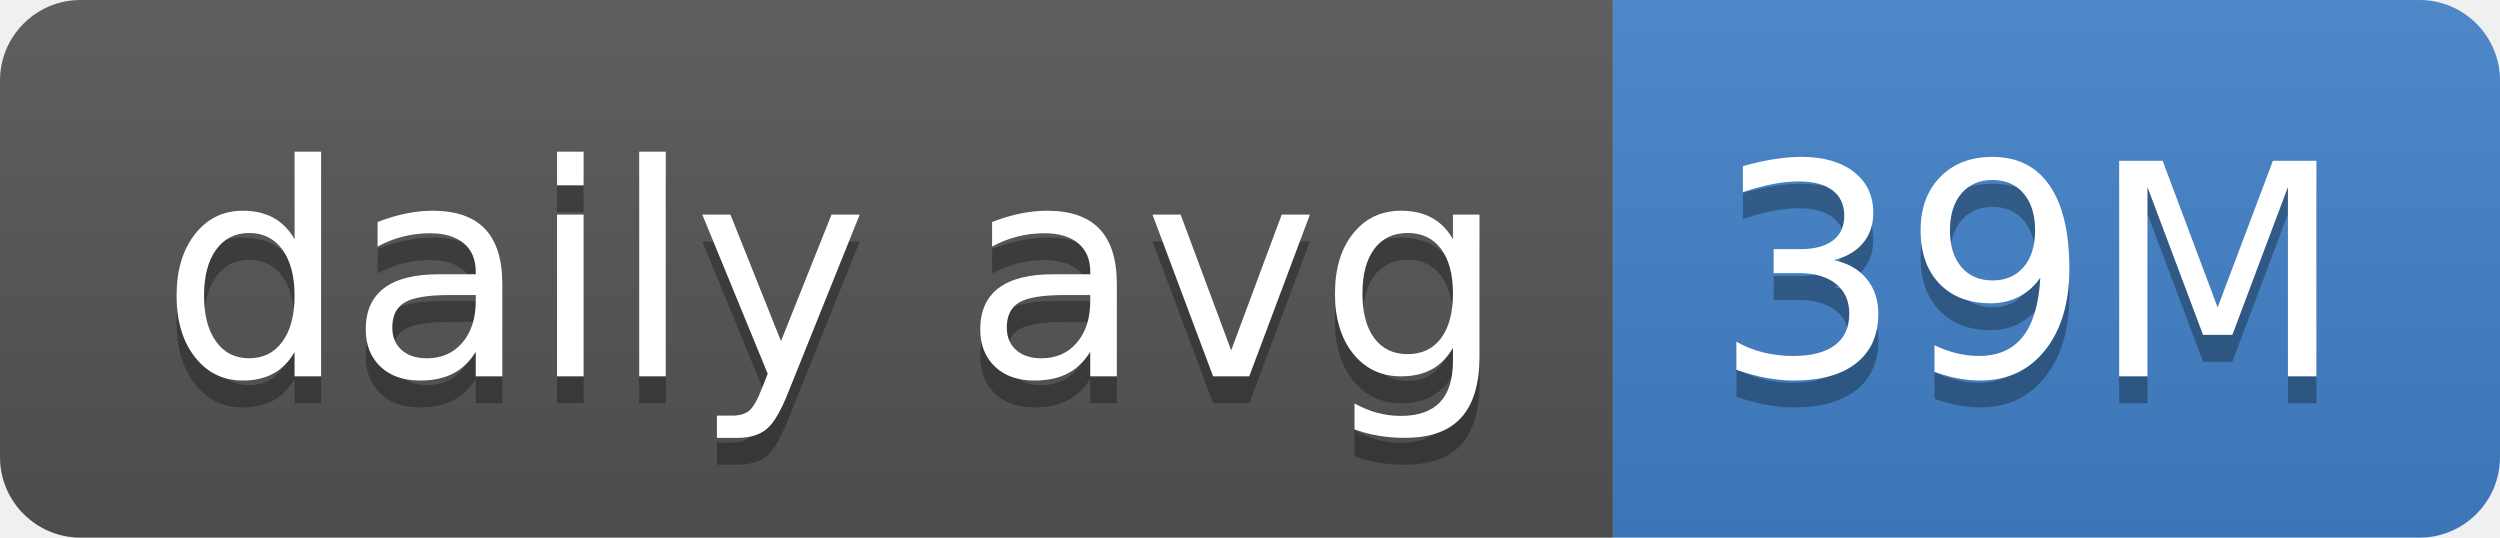
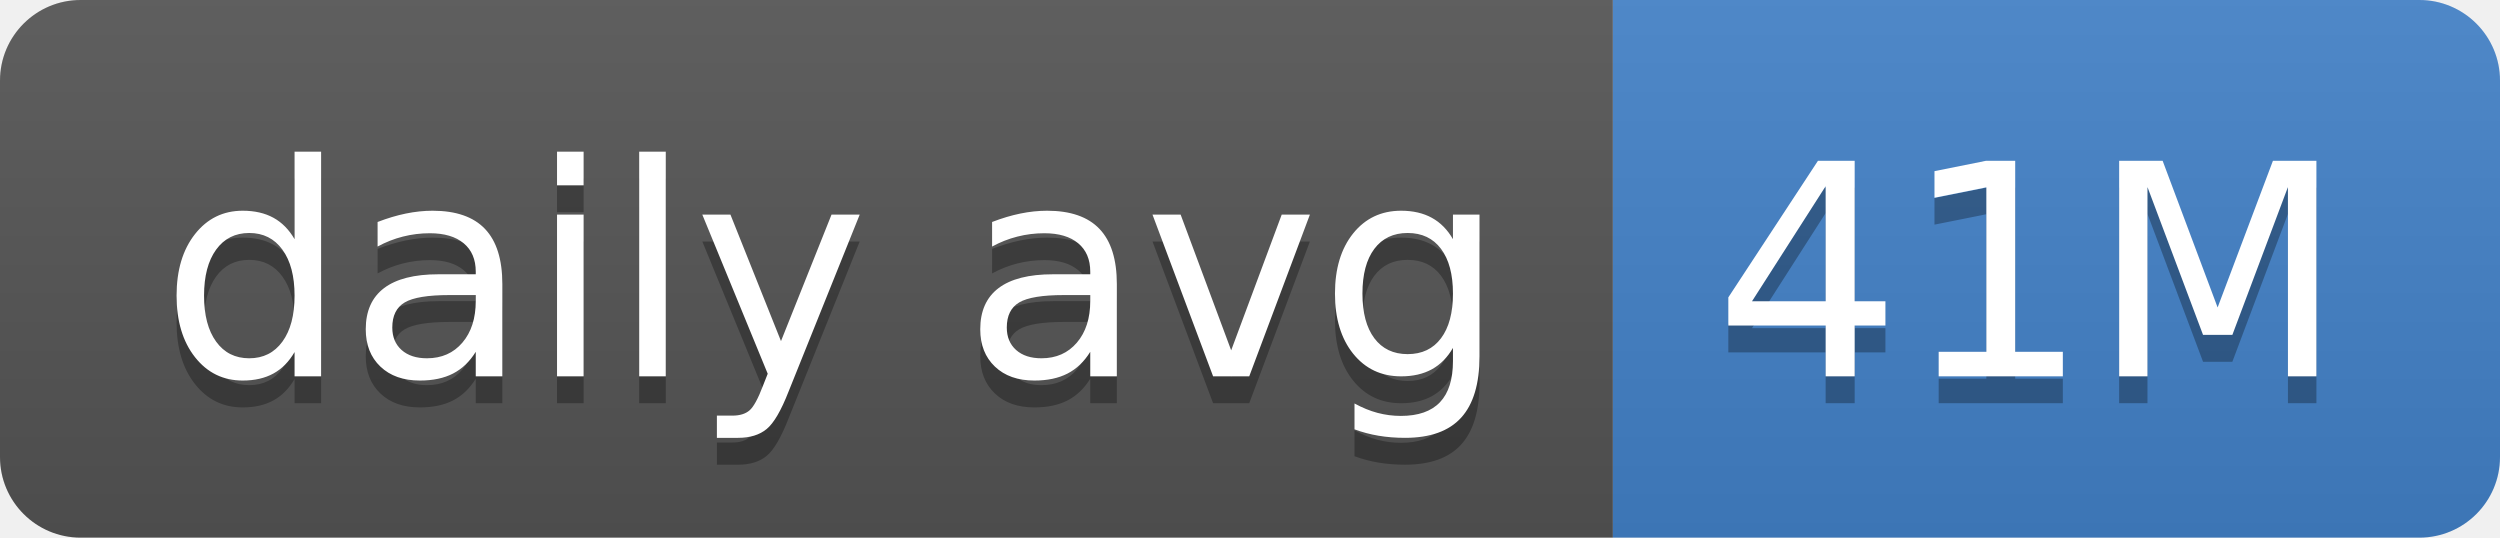
- <svg xmlns="http://www.w3.org/2000/svg" width="93" height="20" role="img" aria-label="daily avg: 39M">
+ <svg xmlns="http://www.w3.org/2000/svg" width="93" height="20" role="img" aria-label="daily avg: 41M">
  <linearGradient id="s" x2="0" y2="100%">
    <stop offset="0" stop-color="#bbb" stop-opacity=".1" />
    <stop offset="1" stop-opacity=".1" />
  </linearGradient>
  <clipPath id="r">
    <rect width="93" height="20" rx="3" fill="#fff" />
  </clipPath>
  <g clip-path="url(#r)">
    <rect width="60" height="20" fill="#555" />
    <rect x="60" width="33" height="20" fill="#4382c9" />
    <rect width="93" height="20" fill="url(#s)" />
  </g>
  <g fill="#fff" text-anchor="middle" font-family="Verdana,Geneva,DejaVu Sans,sans-serif" text-rendering="geometricPrecision" font-size="110">
    <text aria-hidden="true" x="310" y="150" fill="#010101" fill-opacity=".3" transform="scale(.1)" textLength="500">daily avg</text>
    <text x="310" y="140" transform="scale(.1)" fill="#fff" textLength="500">daily avg</text>
-     <text aria-hidden="true" x="755" y="150" fill="#010101" fill-opacity=".3" transform="scale(.1)" textLength="230">39M</text>
-     <text x="755" y="140" transform="scale(.1)" fill="#fff" textLength="230">39M</text>
+     <text aria-hidden="true" x="755" y="150" fill="#010101" fill-opacity=".3" transform="scale(.1)" textLength="230">41M</text>
+     <text x="755" y="140" transform="scale(.1)" fill="#fff" textLength="230">41M</text>
  </g>
</svg>
